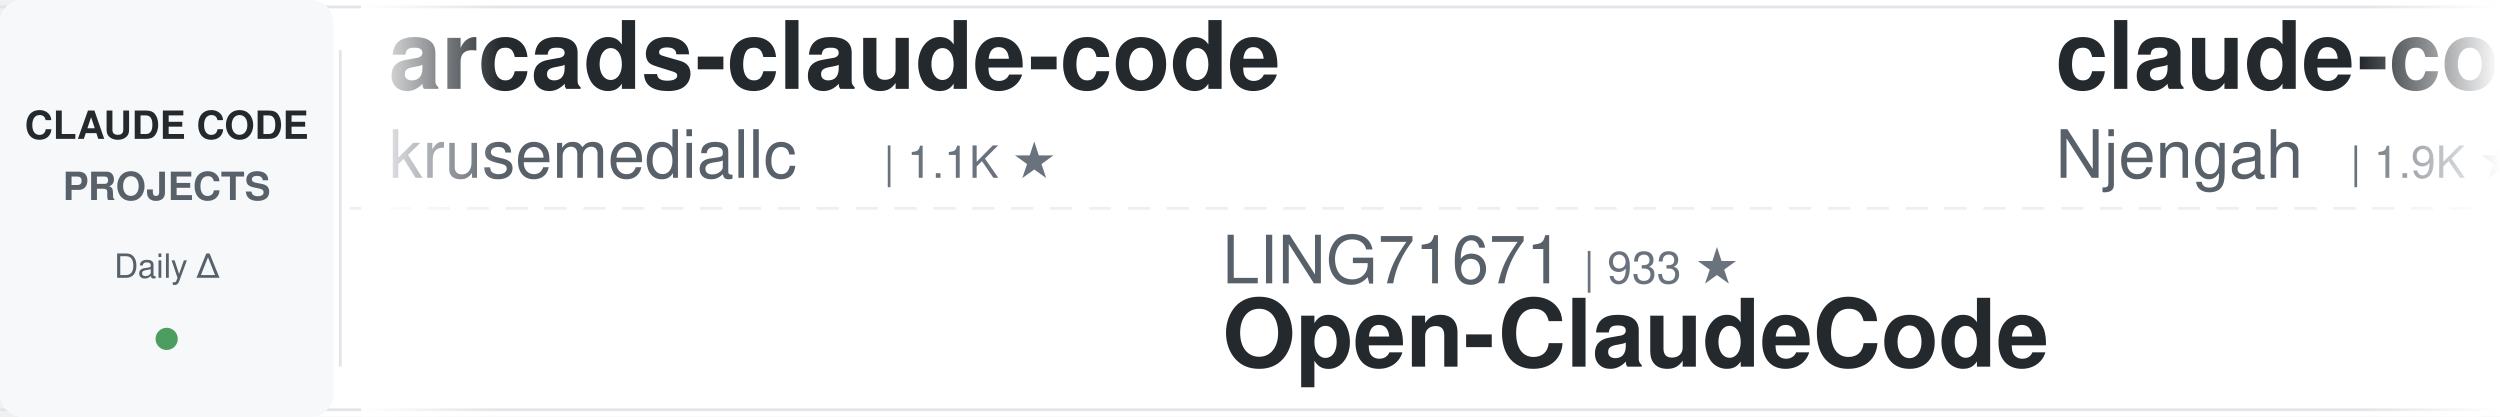
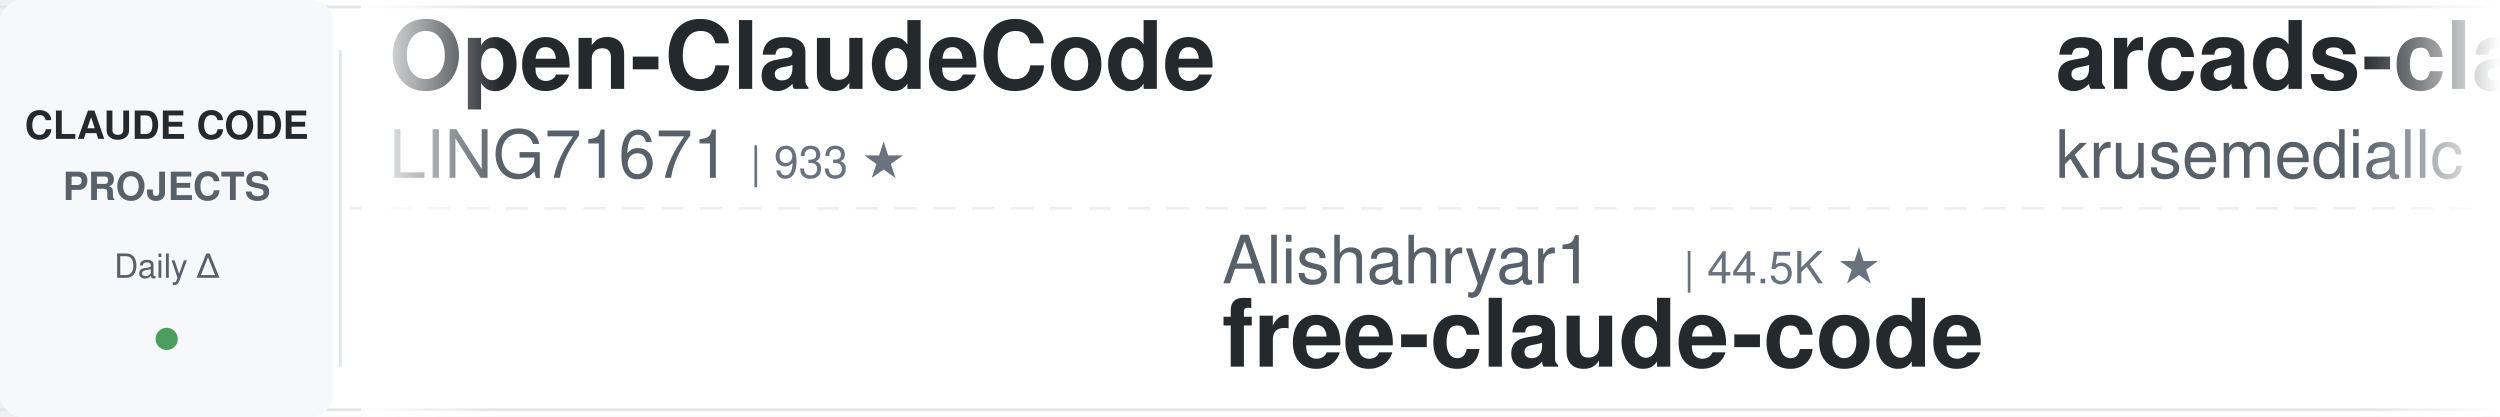
<svg xmlns="http://www.w3.org/2000/svg" width="900" height="150">
  <defs>
    <linearGradient id="leftFade" x1="0%" y1="0%" x2="100%" y2="0%">
      <stop offset="0%" style="stop-color:#ffffff;stop-opacity:1" />
      <stop offset="100%" style="stop-color:#ffffff;stop-opacity:0" />
    </linearGradient>
    <linearGradient id="rightFade" x1="0%" y1="0%" x2="100%" y2="0%">
      <stop offset="0%" style="stop-color:#ffffff;stop-opacity:0" />
      <stop offset="100%" style="stop-color:#ffffff;stop-opacity:1" />
    </linearGradient>
  </defs>
  <rect width="900" height="150" fill="#ffffff" rx="8" />
  <rect x="0" y="2" width="900" height="1" fill="#e1e4e8" />
  <rect x="0" y="147" width="900" height="1" fill="#e1e4e8" />
  <line x1="0" y1="75" x2="900" y2="75" stroke="#e1e4e8" stroke-width="1" stroke-dasharray="8 6" opacity="0.6" />
  <rect x="0" y="0" width="120" height="150" fill="#f6f8fa" rx="8" />
  <text x="60" y="50" font-family="-apple-system, BlinkMacSystemFont, 'Segoe UI', Helvetica, Arial, sans-serif" font-size="14" font-weight="600" fill="#24292e" text-anchor="middle">CLAUDE CODE</text>
  <text x="60" y="72" font-family="-apple-system, BlinkMacSystemFont, 'Segoe UI', Helvetica, Arial, sans-serif" font-size="14" font-weight="600" fill="#586069" text-anchor="middle">PROJECTS</text>
  <text x="60" y="100" font-family="-apple-system, BlinkMacSystemFont, 'Segoe UI', Helvetica, Arial, sans-serif" font-size="12" font-weight="500" fill="#586069" text-anchor="middle">Daily Δ</text>
  <circle cx="60" cy="122" r="4" fill="#22863a" opacity="0.8" />
  <rect x="122" y="18" width="1" height="114" fill="#e1e4e8" />
  <clipPath id="tickerClip">
    <rect x="130" y="0" width="770" height="150" />
  </clipPath>
  <g clip-path="url(#tickerClip)">
    <g id="tickerItems">
      <animateTransform attributeName="transform" attributeType="XML" type="translate" from="0 0" to="-3000 0" dur="54s" repeatCount="indefinite" />
      <g transform="translate(0, 0)">
+         <text x="140" y="32" font-family="-apple-system, BlinkMacSystemFont, 'Segoe UI', Helvetica, Arial, sans-serif" font-size="34" font-weight="600" fill="#24292e">Open-ClaudeCode</text>
+         <text x="140" y="64" font-family="-apple-system, BlinkMacSystemFont, 'Segoe UI', Helvetica, Arial, sans-serif" font-size="24" font-weight="400" fill="#586069">LING71671</text>
+         <text x="270" y="64" font-family="-apple-system, BlinkMacSystemFont, 'Segoe UI', Helvetica, Arial, sans-serif" font-size="16" font-weight="500" fill="#6a737d">| 933 ★</text>
+       </g>
+       <g transform="translate(300, 0)">
+         <text x="140" y="102" font-family="-apple-system, BlinkMacSystemFont, 'Segoe UI', Helvetica, Arial, sans-serif" font-size="24" font-weight="400" fill="#586069">Alishahryar1</text>
+         <text x="306" y="102" font-family="-apple-system, BlinkMacSystemFont, 'Segoe UI', Helvetica, Arial, sans-serif" font-size="16" font-weight="500" fill="#6a737d">| 44.5K ★</text>
+         <text x="140" y="132" font-family="-apple-system, BlinkMacSystemFont, 'Segoe UI', Helvetica, Arial, sans-serif" font-size="34" font-weight="600" fill="#24292e">free-claude-code</text>
+       </g>
+       <g transform="translate(600, 0)">
        <text x="140" y="32" font-family="-apple-system, BlinkMacSystemFont, 'Segoe UI', Helvetica, Arial, sans-serif" font-size="34" font-weight="600" fill="#24292e">arcads-claude-code</text>
        <text x="140" y="64" font-family="-apple-system, BlinkMacSystemFont, 'Segoe UI', Helvetica, Arial, sans-serif" font-size="24" font-weight="400" fill="#586069">krusemediallc</text>
        <text x="318" y="64" font-family="-apple-system, BlinkMacSystemFont, 'Segoe UI', Helvetica, Arial, sans-serif" font-size="16" font-weight="500" fill="#6a737d">| 1.1K ★</text>
      </g>
-       <g transform="translate(300, 0)">
-         <text x="140" y="102" font-family="-apple-system, BlinkMacSystemFont, 'Segoe UI', Helvetica, Arial, sans-serif" font-size="24" font-weight="400" fill="#586069">LING71671</text>
-         <text x="270" y="102" font-family="-apple-system, BlinkMacSystemFont, 'Segoe UI', Helvetica, Arial, sans-serif" font-size="16" font-weight="500" fill="#6a737d">| 933 ★</text>
-         <text x="140" y="132" font-family="-apple-system, BlinkMacSystemFont, 'Segoe UI', Helvetica, Arial, sans-serif" font-size="34" font-weight="600" fill="#24292e">Open-ClaudeCode</text>
-       </g>
-       <g transform="translate(600, 0)">
-         <text x="140" y="32" font-family="-apple-system, BlinkMacSystemFont, 'Segoe UI', Helvetica, Arial, sans-serif" font-size="34" font-weight="600" fill="#24292e">claude-code-cheat-sheet</text>
-         <text x="140" y="64" font-family="-apple-system, BlinkMacSystemFont, 'Segoe UI', Helvetica, Arial, sans-serif" font-size="24" font-weight="400" fill="#586069">Njengah</text>
-         <text x="246" y="64" font-family="-apple-system, BlinkMacSystemFont, 'Segoe UI', Helvetica, Arial, sans-serif" font-size="16" font-weight="500" fill="#6a737d">| 1.9K ★</text>
-       </g>
      <g transform="translate(900, 0)">
-         <text x="140" y="102" font-family="-apple-system, BlinkMacSystemFont, 'Segoe UI', Helvetica, Arial, sans-serif" font-size="24" font-weight="400" fill="#586069">xu-xiang</text>
-         <text x="258" y="102" font-family="-apple-system, BlinkMacSystemFont, 'Segoe UI', Helvetica, Arial, sans-serif" font-size="16" font-weight="500" fill="#6a737d">| 1.8K ★</text>
-         <text x="140" y="132" font-family="-apple-system, BlinkMacSystemFont, 'Segoe UI', Helvetica, Arial, sans-serif" font-size="34" font-weight="600" fill="#24292e">everything-claude-code-z...</text>
+         <text x="140" y="102" font-family="-apple-system, BlinkMacSystemFont, 'Segoe UI', Helvetica, Arial, sans-serif" font-size="24" font-weight="400" fill="#586069">Chachamaru127</text>
+         <text x="318" y="102" font-family="-apple-system, BlinkMacSystemFont, 'Segoe UI', Helvetica, Arial, sans-serif" font-size="16" font-weight="500" fill="#6a737d">| 3.0K ★</text>
+         <text x="140" y="132" font-family="-apple-system, BlinkMacSystemFont, 'Segoe UI', Helvetica, Arial, sans-serif" font-size="34" font-weight="600" fill="#24292e">claude-code-harness</text>
      </g>
      <g transform="translate(1200, 0)">
-         <text x="140" y="32" font-family="-apple-system, BlinkMacSystemFont, 'Segoe UI', Helvetica, Arial, sans-serif" font-size="34" font-weight="600" fill="#24292e">claude-code-hub</text>
-         <text x="140" y="64" font-family="-apple-system, BlinkMacSystemFont, 'Segoe UI', Helvetica, Arial, sans-serif" font-size="24" font-weight="400" fill="#586069">ding113</text>
-         <text x="246" y="64" font-family="-apple-system, BlinkMacSystemFont, 'Segoe UI', Helvetica, Arial, sans-serif" font-size="16" font-weight="500" fill="#6a737d">| 3.3K ★</text>
+         <text x="140" y="32" font-family="-apple-system, BlinkMacSystemFont, 'Segoe UI', Helvetica, Arial, sans-serif" font-size="34" font-weight="600" fill="#24292e">claude-code-from-scratch</text>
+         <text x="140" y="64" font-family="-apple-system, BlinkMacSystemFont, 'Segoe UI', Helvetica, Arial, sans-serif" font-size="24" font-weight="400" fill="#586069">Windy3f3f3f3f</text>
+         <text x="318" y="64" font-family="-apple-system, BlinkMacSystemFont, 'Segoe UI', Helvetica, Arial, sans-serif" font-size="16" font-weight="500" fill="#6a737d">| 2.5K ★</text>
      </g>
      <g transform="translate(1500, 0)">
-         <text x="140" y="102" font-family="-apple-system, BlinkMacSystemFont, 'Segoe UI', Helvetica, Arial, sans-serif" font-size="24" font-weight="400" fill="#586069">Yeachan-Heo</text>
-         <text x="294" y="102" font-family="-apple-system, BlinkMacSystemFont, 'Segoe UI', Helvetica, Arial, sans-serif" font-size="16" font-weight="500" fill="#6a737d">| 38.3K ★</text>
-         <text x="140" y="132" font-family="-apple-system, BlinkMacSystemFont, 'Segoe UI', Helvetica, Arial, sans-serif" font-size="34" font-weight="600" fill="#24292e">oh-my-claudecode</text>
+         <text x="140" y="102" font-family="-apple-system, BlinkMacSystemFont, 'Segoe UI', Helvetica, Arial, sans-serif" font-size="24" font-weight="400" fill="#586069">jeremylongshore</text>
+         <text x="342" y="102" font-family="-apple-system, BlinkMacSystemFont, 'Segoe UI', Helvetica, Arial, sans-serif" font-size="16" font-weight="500" fill="#6a737d">| 2.6K ★</text>
+         <text x="140" y="132" font-family="-apple-system, BlinkMacSystemFont, 'Segoe UI', Helvetica, Arial, sans-serif" font-size="34" font-weight="600" fill="#24292e">claude-code-plugins-plus...</text>
      </g>
      <g transform="translate(1800, 0)">
-         <text x="140" y="32" font-family="-apple-system, BlinkMacSystemFont, 'Segoe UI', Helvetica, Arial, sans-serif" font-size="34" font-weight="600" fill="#24292e">claude-code-transcripts</text>
-         <text x="140" y="64" font-family="-apple-system, BlinkMacSystemFont, 'Segoe UI', Helvetica, Arial, sans-serif" font-size="24" font-weight="400" fill="#586069">simonw</text>
-         <text x="234" y="64" font-family="-apple-system, BlinkMacSystemFont, 'Segoe UI', Helvetica, Arial, sans-serif" font-size="16" font-weight="500" fill="#6a737d">| 1.7K ★</text>
+         <text x="140" y="32" font-family="-apple-system, BlinkMacSystemFont, 'Segoe UI', Helvetica, Arial, sans-serif" font-size="34" font-weight="600" fill="#24292e">ralph-claude-code</text>
+         <text x="140" y="64" font-family="-apple-system, BlinkMacSystemFont, 'Segoe UI', Helvetica, Arial, sans-serif" font-size="24" font-weight="400" fill="#586069">frankbria</text>
+         <text x="270" y="64" font-family="-apple-system, BlinkMacSystemFont, 'Segoe UI', Helvetica, Arial, sans-serif" font-size="16" font-weight="500" fill="#6a737d">| 9.6K ★</text>
      </g>
      <g transform="translate(2100, 0)">
        <text x="140" y="102" font-family="-apple-system, BlinkMacSystemFont, 'Segoe UI', Helvetica, Arial, sans-serif" font-size="24" font-weight="400" fill="#586069">disler</text>
-         <text x="234" y="102" font-family="-apple-system, BlinkMacSystemFont, 'Segoe UI', Helvetica, Arial, sans-serif" font-size="16" font-weight="500" fill="#6a737d">| 1.6K ★</text>
-         <text x="140" y="132" font-family="-apple-system, BlinkMacSystemFont, 'Segoe UI', Helvetica, Arial, sans-serif" font-size="34" font-weight="600" fill="#24292e">pi-vs-claude-code</text>
+         <text x="234" y="102" font-family="-apple-system, BlinkMacSystemFont, 'Segoe UI', Helvetica, Arial, sans-serif" font-size="16" font-weight="500" fill="#6a737d">| 3.9K ★</text>
+         <text x="140" y="132" font-family="-apple-system, BlinkMacSystemFont, 'Segoe UI', Helvetica, Arial, sans-serif" font-size="34" font-weight="600" fill="#24292e">claude-code-hooks-master...</text>
      </g>
      <g transform="translate(2400, 0)">
-         <text x="140" y="32" font-family="-apple-system, BlinkMacSystemFont, 'Segoe UI', Helvetica, Arial, sans-serif" font-size="34" font-weight="600" fill="#24292e">claude-code-video-toolki...</text>
-         <text x="140" y="64" font-family="-apple-system, BlinkMacSystemFont, 'Segoe UI', Helvetica, Arial, sans-serif" font-size="24" font-weight="400" fill="#586069">digitalsamba</text>
-         <text x="306" y="64" font-family="-apple-system, BlinkMacSystemFont, 'Segoe UI', Helvetica, Arial, sans-serif" font-size="16" font-weight="500" fill="#6a737d">| 1.9K ★</text>
+         <text x="140" y="32" font-family="-apple-system, BlinkMacSystemFont, 'Segoe UI', Helvetica, Arial, sans-serif" font-size="34" font-weight="600" fill="#24292e">claude-code-guide</text>
+         <text x="140" y="64" font-family="-apple-system, BlinkMacSystemFont, 'Segoe UI', Helvetica, Arial, sans-serif" font-size="24" font-weight="400" fill="#586069">Cranot</text>
+         <text x="234" y="64" font-family="-apple-system, BlinkMacSystemFont, 'Segoe UI', Helvetica, Arial, sans-serif" font-size="16" font-weight="500" fill="#6a737d">| 2.9K ★</text>
      </g>
      <g transform="translate(2700, 0)">
-         <text x="140" y="102" font-family="-apple-system, BlinkMacSystemFont, 'Segoe UI', Helvetica, Arial, sans-serif" font-size="24" font-weight="400" fill="#586069">Piebald-AI</text>
-         <text x="282" y="102" font-family="-apple-system, BlinkMacSystemFont, 'Segoe UI', Helvetica, Arial, sans-serif" font-size="16" font-weight="500" fill="#6a737d">| 12.2K ★</text>
-         <text x="140" y="132" font-family="-apple-system, BlinkMacSystemFont, 'Segoe UI', Helvetica, Arial, sans-serif" font-size="34" font-weight="600" fill="#24292e">claude-code-system-promp...</text>
+         <text x="140" y="102" font-family="-apple-system, BlinkMacSystemFont, 'Segoe UI', Helvetica, Arial, sans-serif" font-size="24" font-weight="400" fill="#586069">wanshuiyin</text>
+         <text x="282" y="102" font-family="-apple-system, BlinkMacSystemFont, 'Segoe UI', Helvetica, Arial, sans-serif" font-size="16" font-weight="500" fill="#6a737d">| 14.3K ★</text>
+         <text x="140" y="132" font-family="-apple-system, BlinkMacSystemFont, 'Segoe UI', Helvetica, Arial, sans-serif" font-size="34" font-weight="600" fill="#24292e">Auto-claude-code-researc...</text>
      </g>
      <g transform="translate(3000, 0)">
+         <text x="140" y="32" font-family="-apple-system, BlinkMacSystemFont, 'Segoe UI', Helvetica, Arial, sans-serif" font-size="34" font-weight="600" fill="#24292e">Open-ClaudeCode</text>
+         <text x="140" y="64" font-family="-apple-system, BlinkMacSystemFont, 'Segoe UI', Helvetica, Arial, sans-serif" font-size="24" font-weight="400" fill="#586069">LING71671</text>
+         <text x="270" y="64" font-family="-apple-system, BlinkMacSystemFont, 'Segoe UI', Helvetica, Arial, sans-serif" font-size="16" font-weight="500" fill="#6a737d">| 933 ★</text>
+       </g>
+       <g transform="translate(3300, 0)">
+         <text x="140" y="102" font-family="-apple-system, BlinkMacSystemFont, 'Segoe UI', Helvetica, Arial, sans-serif" font-size="24" font-weight="400" fill="#586069">Alishahryar1</text>
+         <text x="306" y="102" font-family="-apple-system, BlinkMacSystemFont, 'Segoe UI', Helvetica, Arial, sans-serif" font-size="16" font-weight="500" fill="#6a737d">| 44.5K ★</text>
+         <text x="140" y="132" font-family="-apple-system, BlinkMacSystemFont, 'Segoe UI', Helvetica, Arial, sans-serif" font-size="34" font-weight="600" fill="#24292e">free-claude-code</text>
+       </g>
+       <g transform="translate(3600, 0)">
        <text x="140" y="32" font-family="-apple-system, BlinkMacSystemFont, 'Segoe UI', Helvetica, Arial, sans-serif" font-size="34" font-weight="600" fill="#24292e">arcads-claude-code</text>
        <text x="140" y="64" font-family="-apple-system, BlinkMacSystemFont, 'Segoe UI', Helvetica, Arial, sans-serif" font-size="24" font-weight="400" fill="#586069">krusemediallc</text>
        <text x="318" y="64" font-family="-apple-system, BlinkMacSystemFont, 'Segoe UI', Helvetica, Arial, sans-serif" font-size="16" font-weight="500" fill="#6a737d">| 1.1K ★</text>
      </g>
-       <g transform="translate(3300, 0)">
-         <text x="140" y="102" font-family="-apple-system, BlinkMacSystemFont, 'Segoe UI', Helvetica, Arial, sans-serif" font-size="24" font-weight="400" fill="#586069">LING71671</text>
-         <text x="270" y="102" font-family="-apple-system, BlinkMacSystemFont, 'Segoe UI', Helvetica, Arial, sans-serif" font-size="16" font-weight="500" fill="#6a737d">| 933 ★</text>
-         <text x="140" y="132" font-family="-apple-system, BlinkMacSystemFont, 'Segoe UI', Helvetica, Arial, sans-serif" font-size="34" font-weight="600" fill="#24292e">Open-ClaudeCode</text>
-       </g>
-       <g transform="translate(3600, 0)">
-         <text x="140" y="32" font-family="-apple-system, BlinkMacSystemFont, 'Segoe UI', Helvetica, Arial, sans-serif" font-size="34" font-weight="600" fill="#24292e">claude-code-cheat-sheet</text>
-         <text x="140" y="64" font-family="-apple-system, BlinkMacSystemFont, 'Segoe UI', Helvetica, Arial, sans-serif" font-size="24" font-weight="400" fill="#586069">Njengah</text>
-         <text x="246" y="64" font-family="-apple-system, BlinkMacSystemFont, 'Segoe UI', Helvetica, Arial, sans-serif" font-size="16" font-weight="500" fill="#6a737d">| 1.9K ★</text>
-       </g>
      <g transform="translate(3900, 0)">
-         <text x="140" y="102" font-family="-apple-system, BlinkMacSystemFont, 'Segoe UI', Helvetica, Arial, sans-serif" font-size="24" font-weight="400" fill="#586069">xu-xiang</text>
-         <text x="258" y="102" font-family="-apple-system, BlinkMacSystemFont, 'Segoe UI', Helvetica, Arial, sans-serif" font-size="16" font-weight="500" fill="#6a737d">| 1.8K ★</text>
-         <text x="140" y="132" font-family="-apple-system, BlinkMacSystemFont, 'Segoe UI', Helvetica, Arial, sans-serif" font-size="34" font-weight="600" fill="#24292e">everything-claude-code-z...</text>
+         <text x="140" y="102" font-family="-apple-system, BlinkMacSystemFont, 'Segoe UI', Helvetica, Arial, sans-serif" font-size="24" font-weight="400" fill="#586069">Chachamaru127</text>
+         <text x="318" y="102" font-family="-apple-system, BlinkMacSystemFont, 'Segoe UI', Helvetica, Arial, sans-serif" font-size="16" font-weight="500" fill="#6a737d">| 3.0K ★</text>
+         <text x="140" y="132" font-family="-apple-system, BlinkMacSystemFont, 'Segoe UI', Helvetica, Arial, sans-serif" font-size="34" font-weight="600" fill="#24292e">claude-code-harness</text>
      </g>
    </g>
  </g>
  <rect x="130" y="0" width="50" height="150" fill="url(#leftFade)" />
  <rect x="850" y="0" width="50" height="150" fill="url(#rightFade)" />
</svg>
